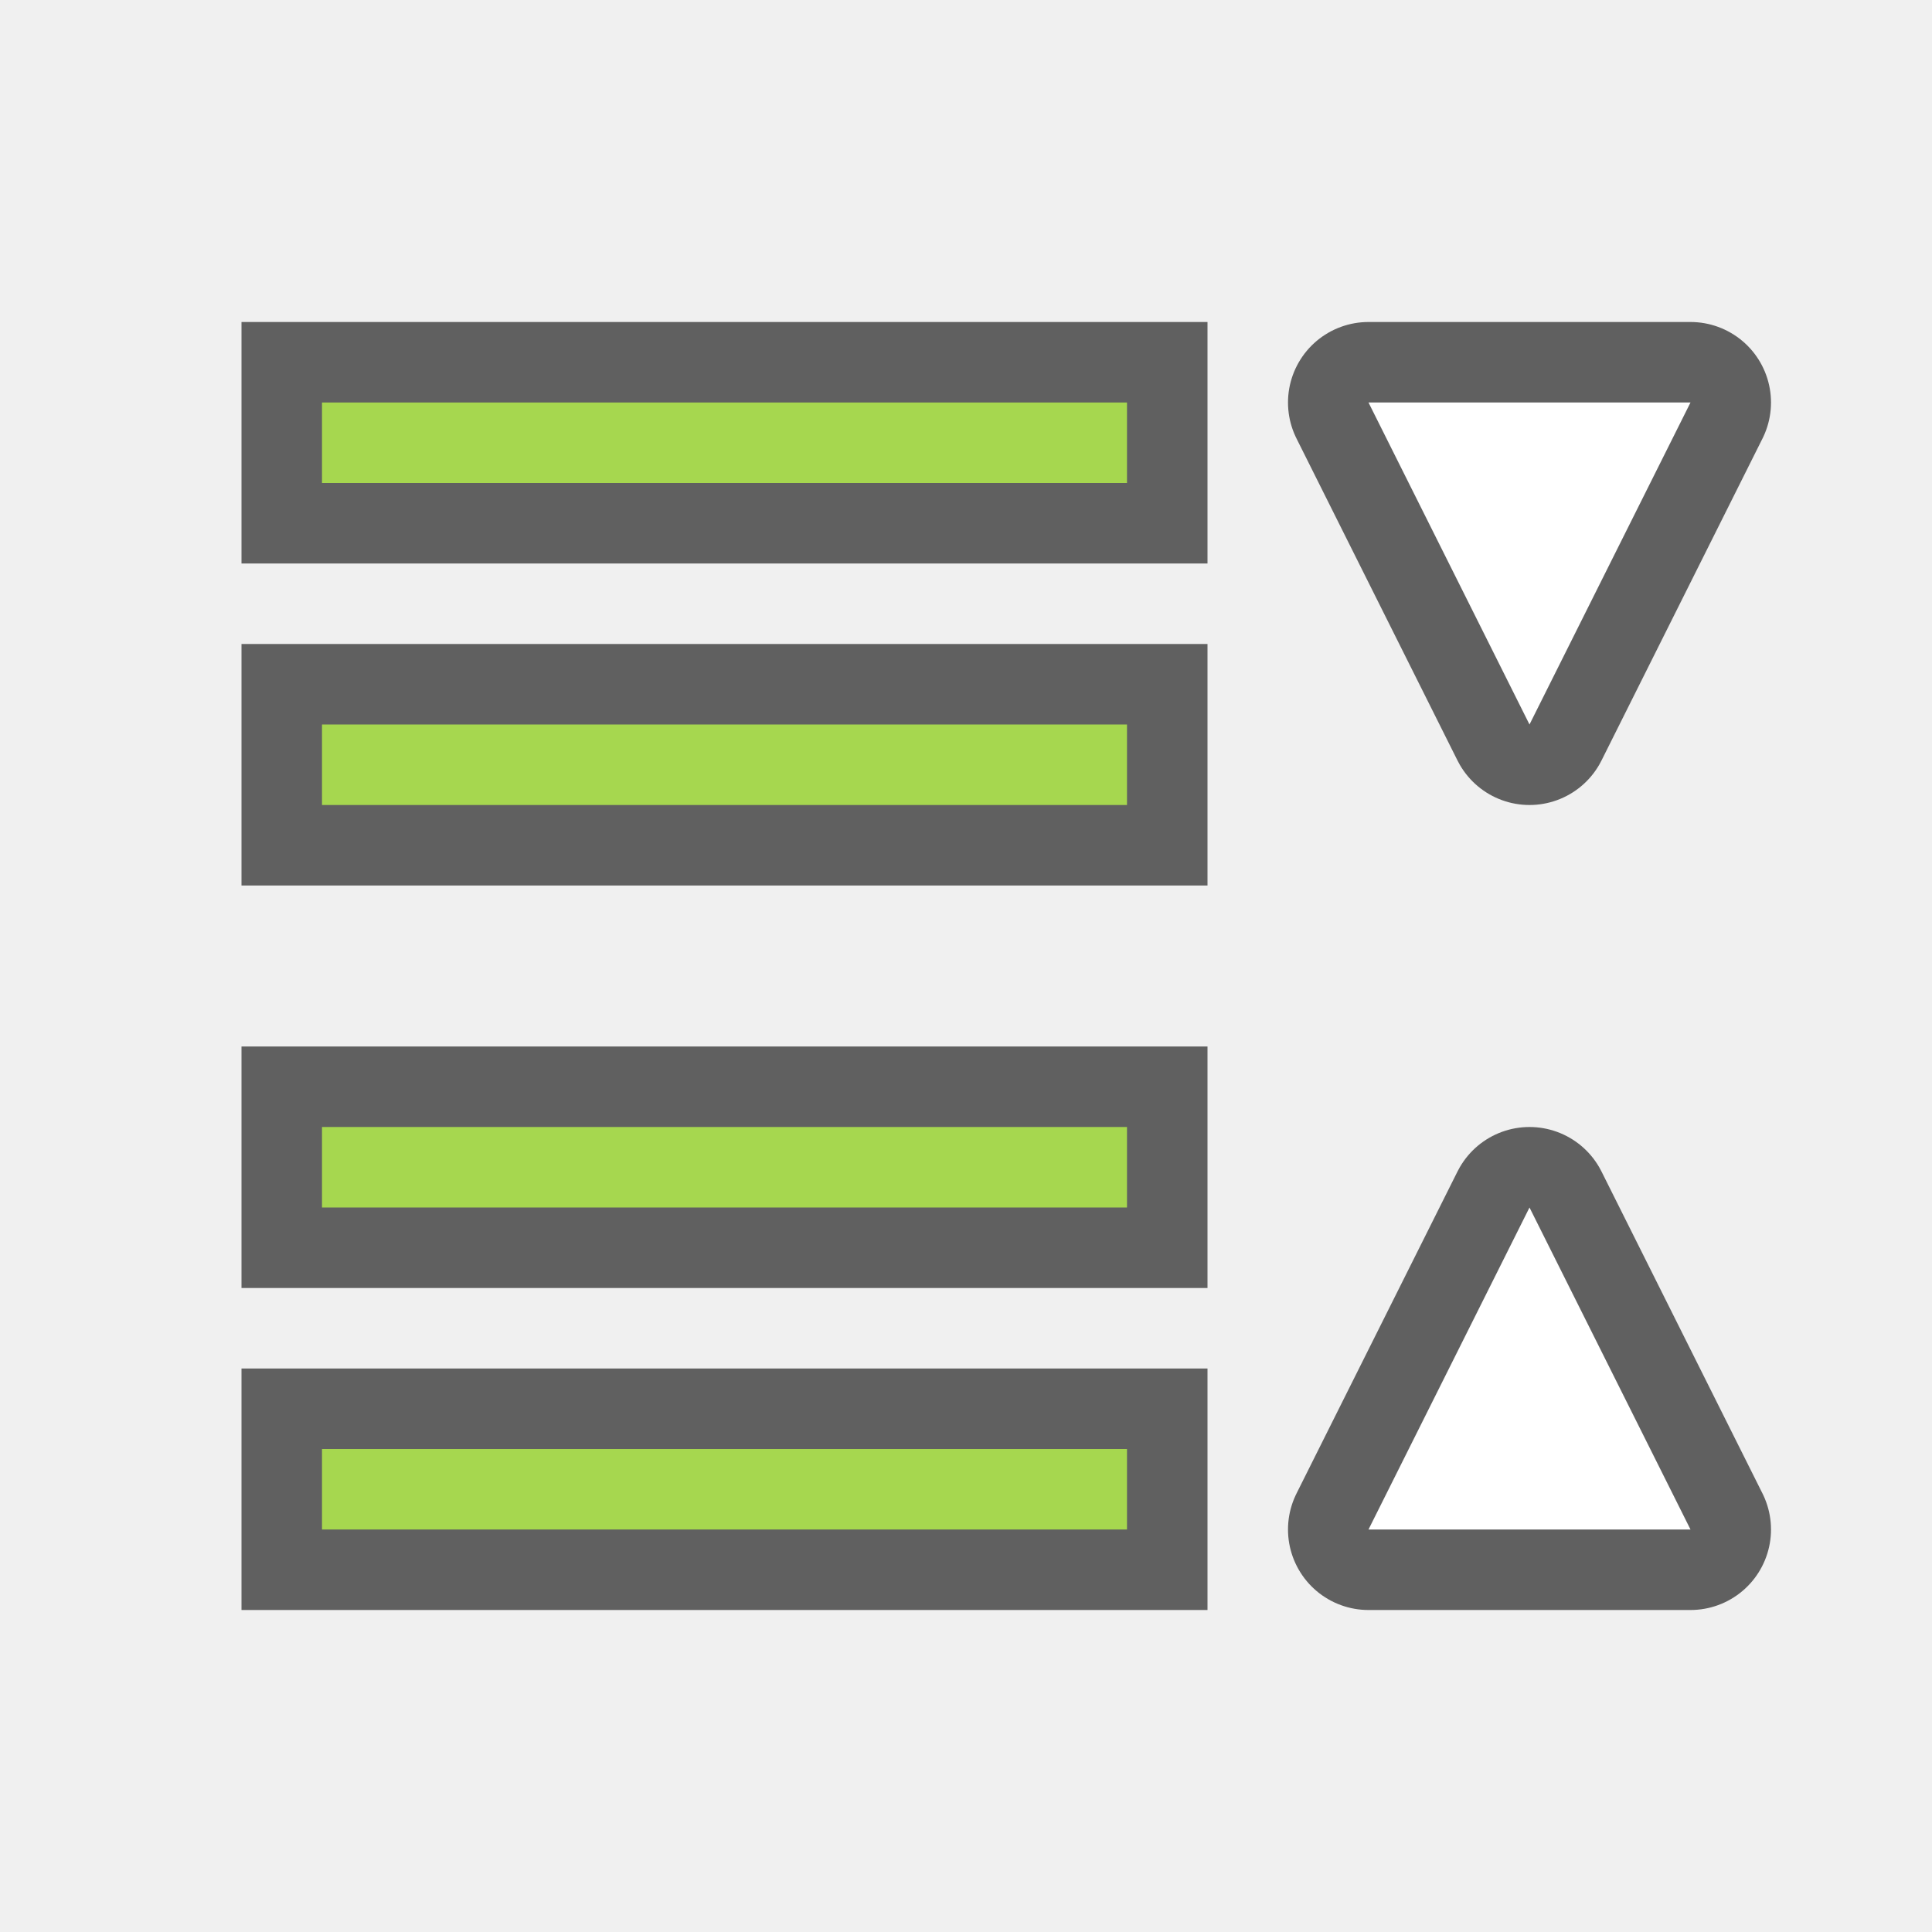
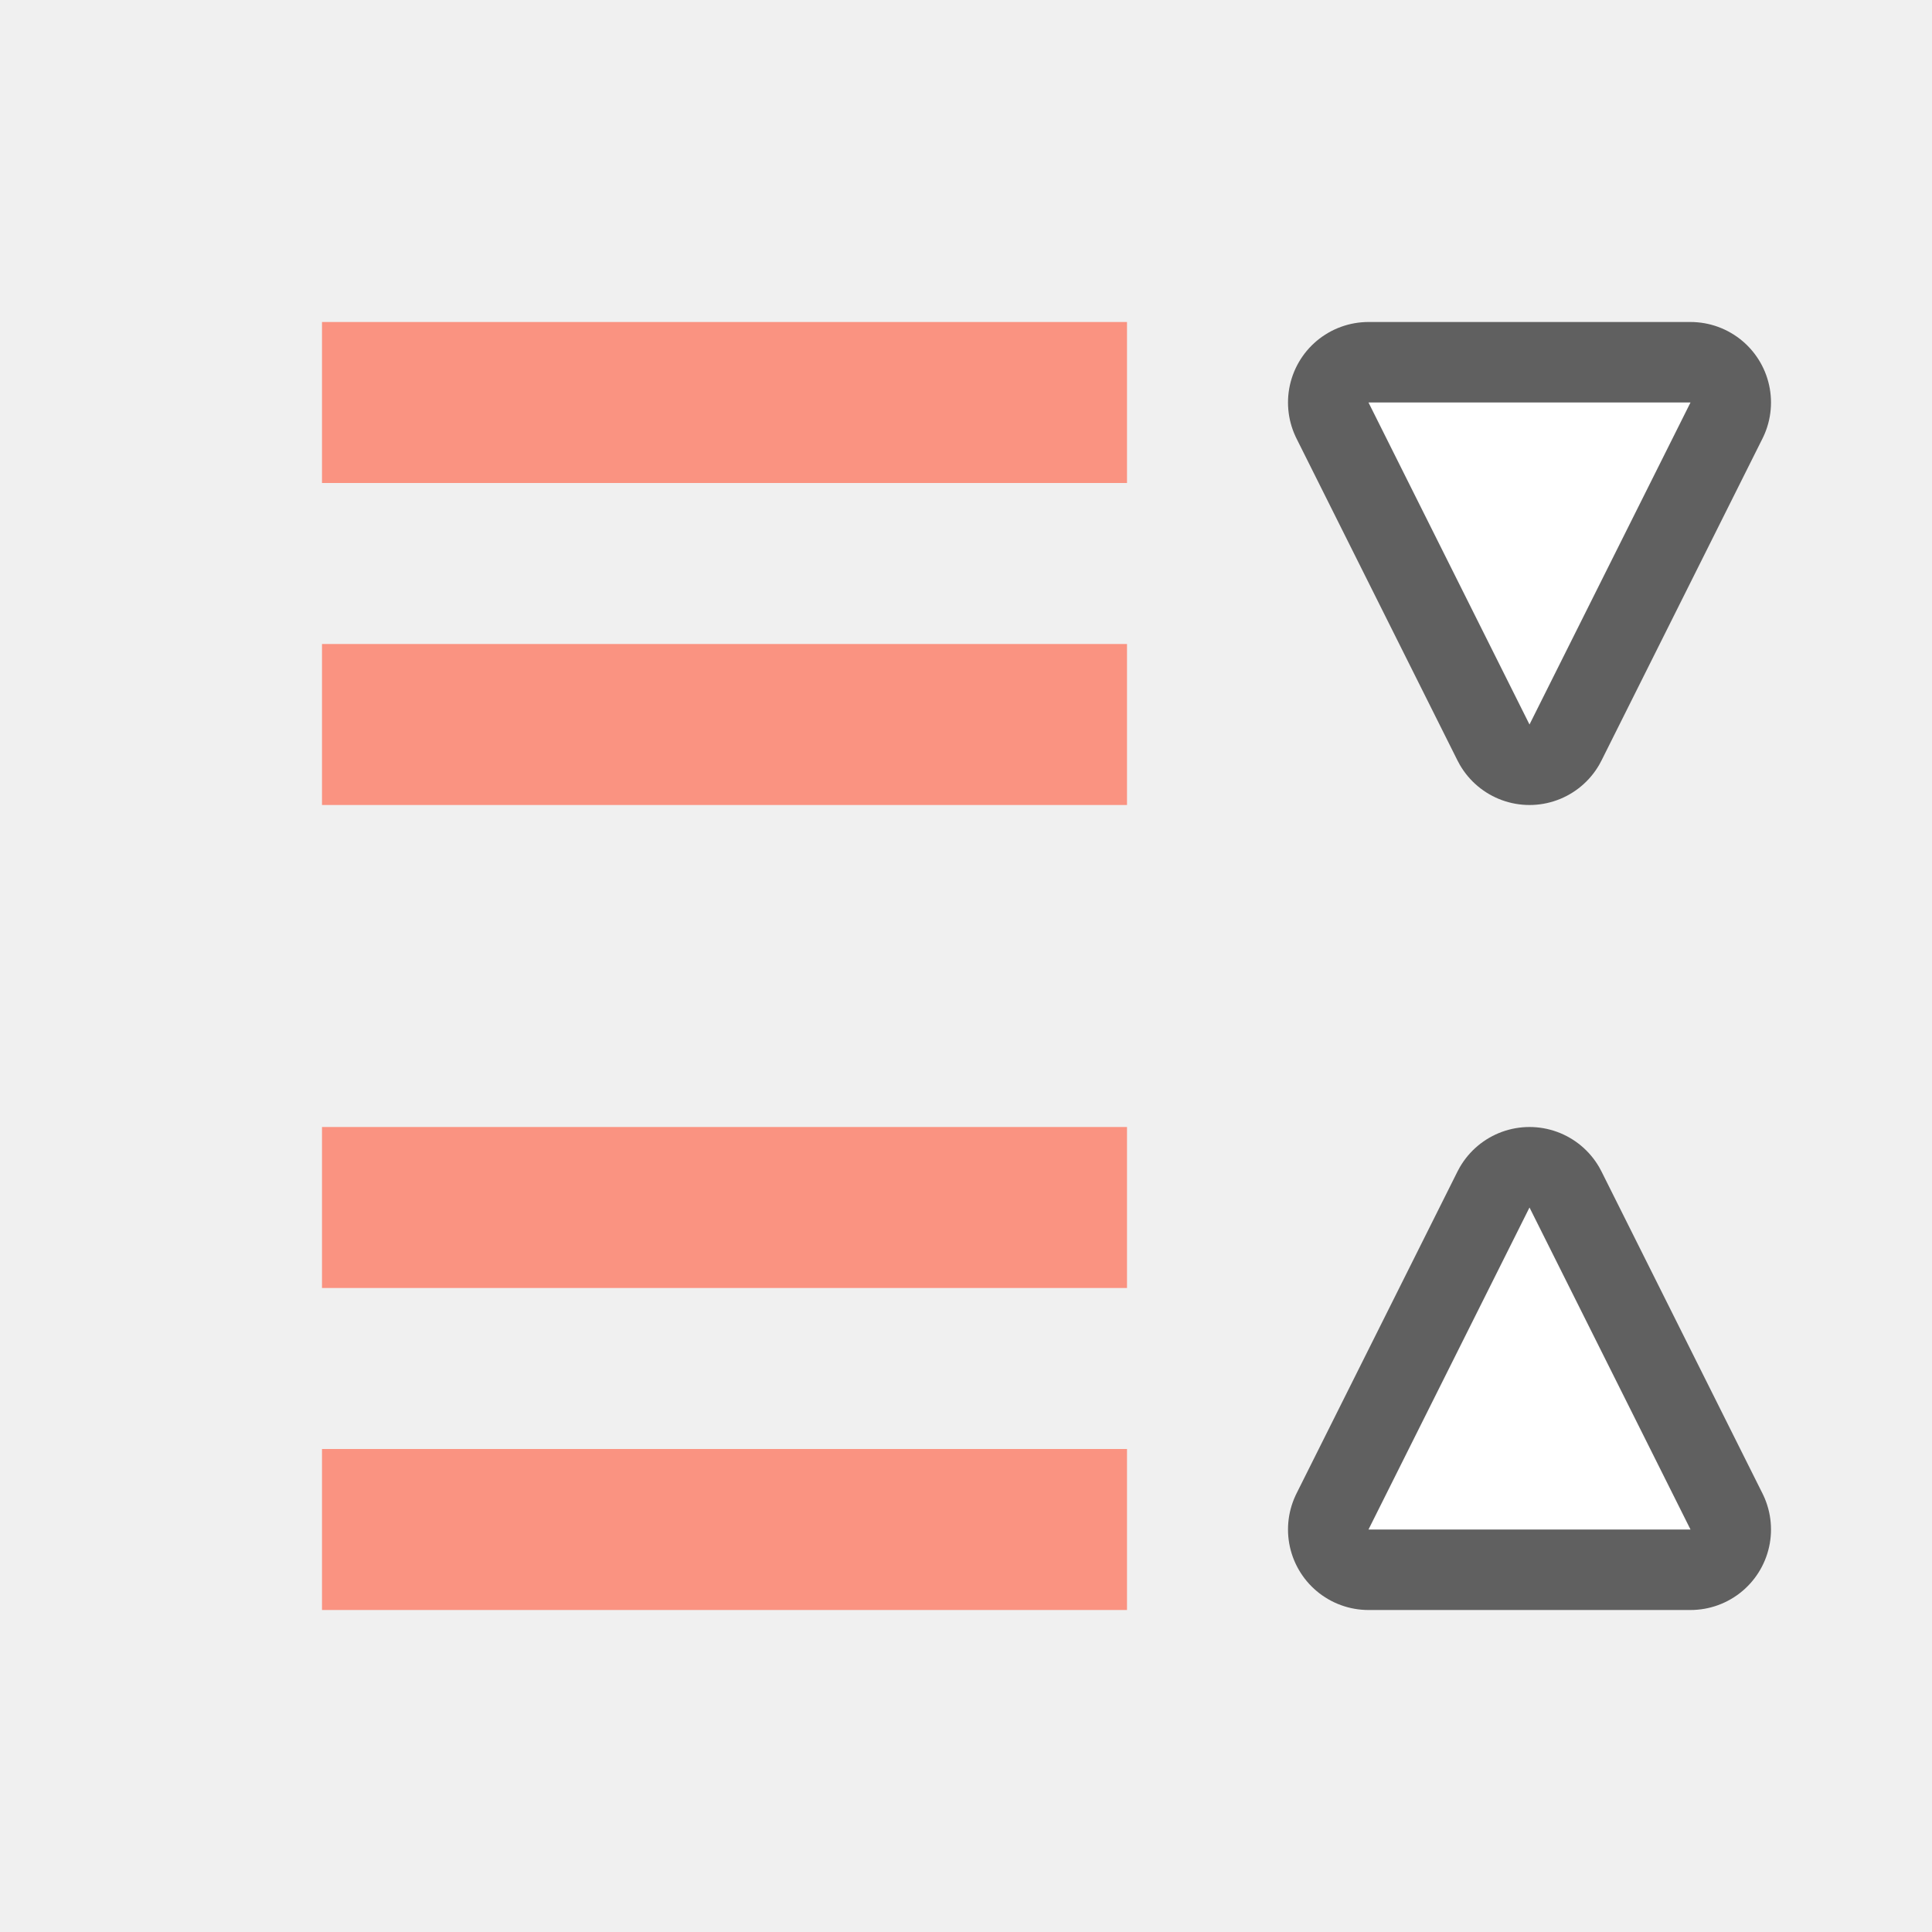
<svg xmlns="http://www.w3.org/2000/svg" viewBox="0 0 24 24" version="1.1" id="svg6">
  <defs id="defs10" />
-   <rect style="opacity:0.6;vector-effect:none;fill:#000000;fill-opacity:1;stroke:none;stroke-width:1.732;stroke-linecap:round;stroke-linejoin:round;stroke-miterlimit:4;stroke-dasharray:none;stroke-dashoffset:0;stroke-opacity:1" id="rect7297" width="12" height="3" x="-15" y="4" transform="scale(-1,1)" />
-   <rect style="opacity:1;vector-effect:none;fill:#a6d74f;fill-opacity:1;stroke:none;stroke-width:1.414;stroke-linecap:round;stroke-linejoin:round;stroke-miterlimit:4;stroke-dasharray:none;stroke-dashoffset:0;stroke-opacity:1;" id="rect7303" width="10" height="1" x="-14" y="5" transform="scale(-1,1)" />
+   <rect style="opacity:1;vector-effect:none;fill:#fa9381;fill-opacity:1;stroke:none;stroke-width:2;stroke-linecap:round;stroke-linejoin:round;stroke-miterlimit:4;stroke-dasharray:none;stroke-dashoffset:0;stroke-opacity:1" id="rect7303" width="10" height="2" x="-14" y="4" transform="scale(-1,1)" />
  <path id="path836" d="M 21,5 19,9 17,5 Z" style="opacity:0.6;fill:#fa9381;fill-opacity:1;stroke:#000000;stroke-width:2;stroke-linecap:butt;stroke-linejoin:round;stroke-miterlimit:4;stroke-dasharray:none;stroke-opacity:1" />
  <path style="fill:#ffffff;fill-opacity:1;stroke:none;stroke-width:1px;stroke-linecap:butt;stroke-linejoin:miter;stroke-opacity:1" d="M 21,5 19,9 17,5 Z" id="path834" />
-   <rect transform="scale(-1,1)" y="8" x="-15" height="3" width="12" id="rect830" style="opacity:0.6;vector-effect:none;fill:#000000;fill-opacity:1;stroke:none;stroke-width:1.732;stroke-linecap:round;stroke-linejoin:round;stroke-miterlimit:4;stroke-dasharray:none;stroke-dashoffset:0;stroke-opacity:1" />
-   <rect transform="scale(-1,1)" y="9" x="-14" height="1" width="10" id="rect832" style="opacity:1;vector-effect:none;fill:#a6d74f;fill-opacity:1;stroke:none;stroke-width:1.414;stroke-linecap:round;stroke-linejoin:round;stroke-miterlimit:4;stroke-dasharray:none;stroke-dashoffset:0;stroke-opacity:1;" />
-   <rect transform="scale(-1,1)" y="13" x="-15" height="3" width="12" id="rect838" style="opacity:0.6;vector-effect:none;fill:#000000;fill-opacity:1;stroke:none;stroke-width:1.732;stroke-linecap:round;stroke-linejoin:round;stroke-miterlimit:4;stroke-dasharray:none;stroke-dashoffset:0;stroke-opacity:1" />
-   <rect transform="scale(-1,1)" y="14" x="-14" height="1" width="10" id="rect840" style="opacity:1;vector-effect:none;fill:#a6d74f;fill-opacity:1;stroke:none;stroke-width:1.414;stroke-linecap:round;stroke-linejoin:round;stroke-miterlimit:4;stroke-dasharray:none;stroke-dashoffset:0;stroke-opacity:1;" />
-   <rect style="opacity:0.6;vector-effect:none;fill:#000000;fill-opacity:1;stroke:none;stroke-width:1.732;stroke-linecap:round;stroke-linejoin:round;stroke-miterlimit:4;stroke-dasharray:none;stroke-dashoffset:0;stroke-opacity:1" id="rect842" width="12" height="3" x="-15" y="17" transform="scale(-1,1)" />
-   <rect style="opacity:1;vector-effect:none;fill:#a6d74f;fill-opacity:1;stroke:none;stroke-width:1.414;stroke-linecap:round;stroke-linejoin:round;stroke-miterlimit:4;stroke-dasharray:none;stroke-dashoffset:0;stroke-opacity:1;" id="rect844" width="10" height="1" x="-14" y="18" transform="scale(-1,1)" />
+   <rect transform="scale(-1,1)" y="8" x="-14" height="2" width="10" id="rect832" style="opacity:1;vector-effect:none;fill:#fa9381;fill-opacity:1;stroke:none;stroke-width:2;stroke-linecap:round;stroke-linejoin:round;stroke-miterlimit:4;stroke-dasharray:none;stroke-dashoffset:0;stroke-opacity:1" />
+   <rect transform="scale(-1,1)" y="14" x="-14" height="2" width="10" id="rect840" style="opacity:1;vector-effect:none;fill:#fa9381;fill-opacity:1;stroke:none;stroke-width:2;stroke-linecap:round;stroke-linejoin:round;stroke-miterlimit:4;stroke-dasharray:none;stroke-dashoffset:0;stroke-opacity:1" />
+   <rect style="opacity:1;vector-effect:none;fill:#fa9381;fill-opacity:1;stroke:none;stroke-width:2;stroke-linecap:round;stroke-linejoin:round;stroke-miterlimit:4;stroke-dasharray:none;stroke-dashoffset:0;stroke-opacity:1" id="rect844" width="10" height="2" x="-14" y="18" transform="scale(-1,1)" />
  <path style="opacity:0.6;fill:#fa9381;fill-opacity:1;stroke:#000000;stroke-width:2;stroke-linecap:butt;stroke-linejoin:round;stroke-miterlimit:4;stroke-dasharray:none;stroke-opacity:1" d="m 17,19 2,-4 2,4 z" id="path846" />
  <path id="path848" d="m 17,19 2,-4 2,4 z" style="fill:#ffffff;fill-opacity:1;stroke:none;stroke-width:1px;stroke-linecap:butt;stroke-linejoin:miter;stroke-opacity:1" />
</svg>
